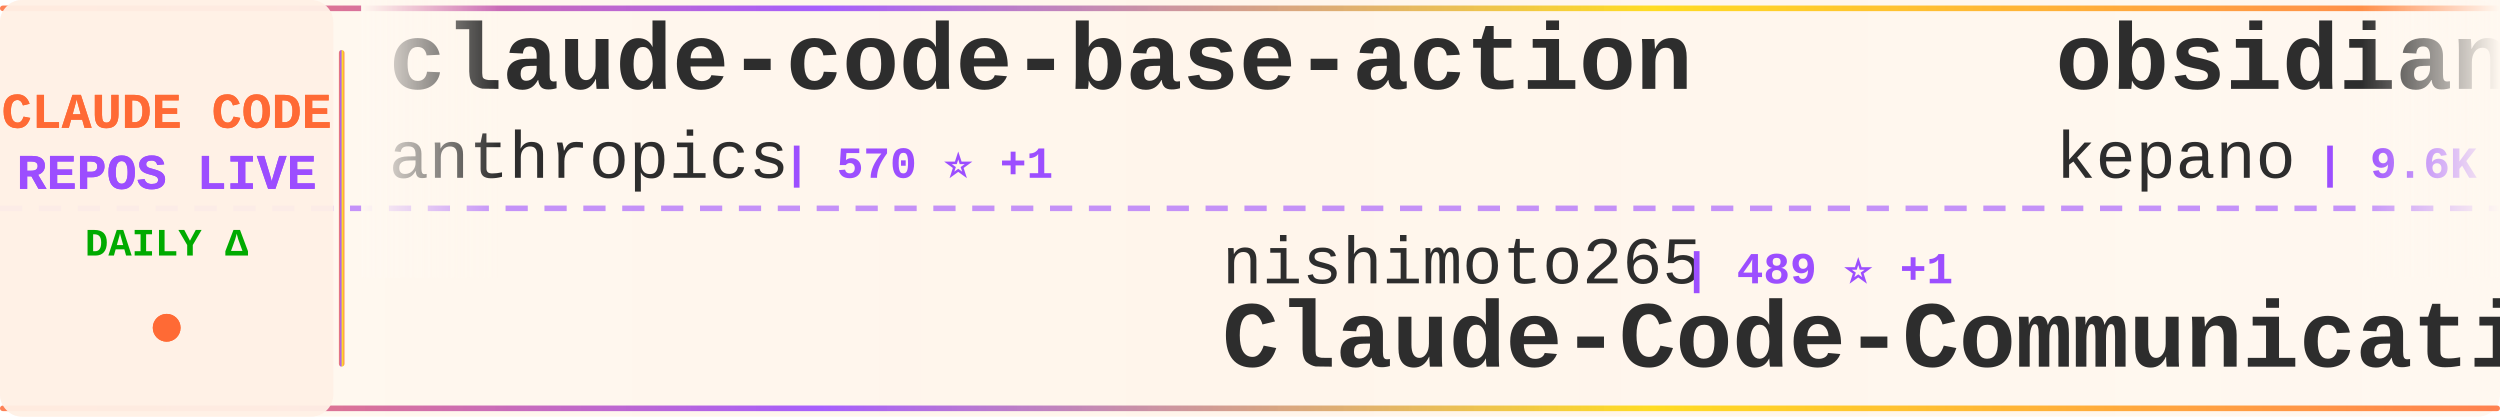
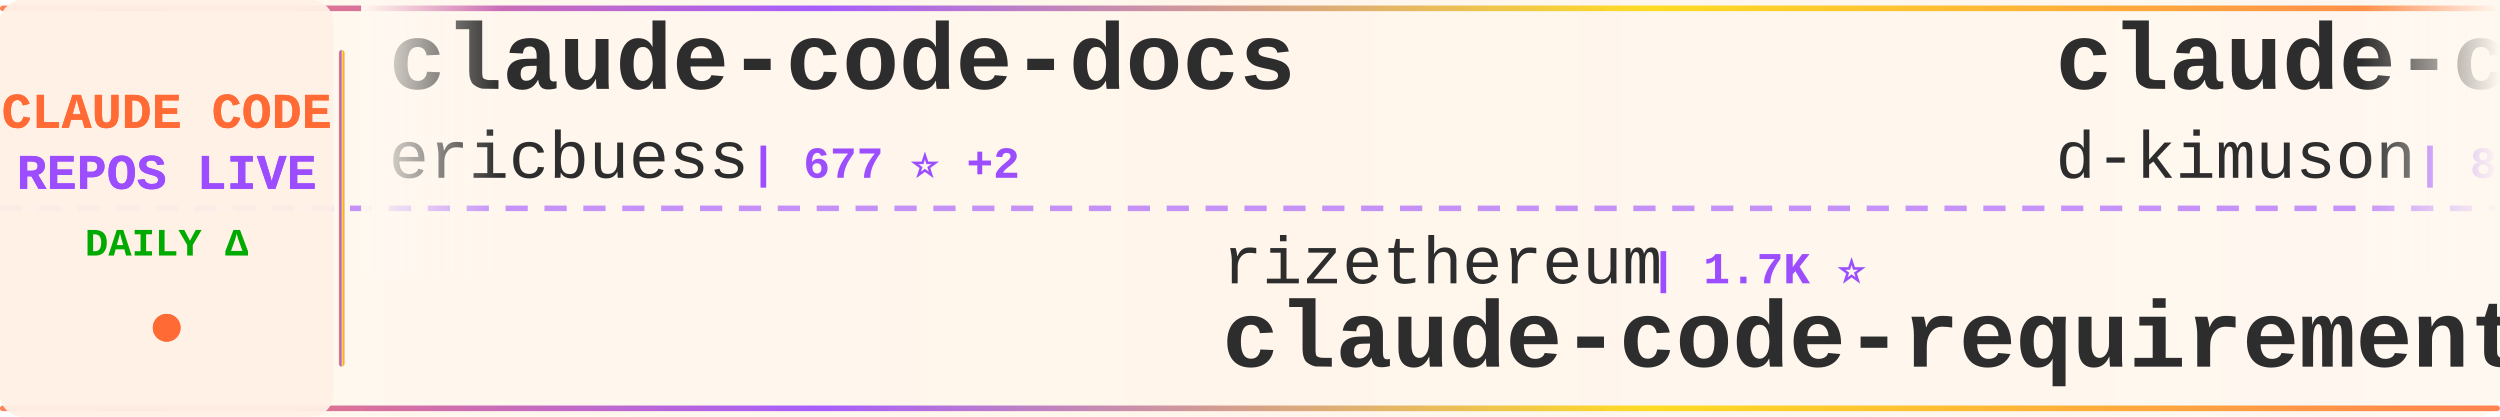
<svg xmlns="http://www.w3.org/2000/svg" width="900" height="150">
  <defs>
    <linearGradient id="tickerBg" x1="0%" y1="0%" x2="100%" y2="0%">
      <stop offset="0%" style="stop-color:#fff8f0;stop-opacity:0.98" />
      <stop offset="50%" style="stop-color:#fff5eb;stop-opacity:1" />
      <stop offset="100%" style="stop-color:#fff8f0;stop-opacity:0.98" />
    </linearGradient>
    <linearGradient id="borderGrad" x1="0%" y1="0%" x2="100%" y2="0%">
      <stop offset="0%" style="stop-color:#FF6B35;stop-opacity:0.85">
        <animate attributeName="stop-opacity" values="0.85;1;0.85" dur="2s" repeatCount="indefinite" />
      </stop>
      <stop offset="33%" style="stop-color:#9C4EFF;stop-opacity:0.9">
        <animate attributeName="stop-opacity" values="0.9;1;0.9" dur="2.2s" repeatCount="indefinite" />
      </stop>
      <stop offset="66%" style="stop-color:#FFD700;stop-opacity:0.85">
        <animate attributeName="stop-opacity" values="0.85;1;0.85" dur="1.8s" repeatCount="indefinite" />
      </stop>
      <stop offset="100%" style="stop-color:#FF6B35;stop-opacity:0.85">
        <animate attributeName="stop-opacity" values="0.85;1;0.85" dur="2s" repeatCount="indefinite" />
      </stop>
    </linearGradient>
    <filter id="textGlow">
      <feGaussianBlur stdDeviation="0.15" result="coloredBlur" />
      <feMerge>
        <feMergeNode in="coloredBlur" />
        <feMergeNode in="SourceGraphic" />
      </feMerge>
    </filter>
    <filter id="metricGlow">
      <feGaussianBlur stdDeviation="0.2" result="coloredBlur" />
      <feMerge>
        <feMergeNode in="coloredBlur" />
        <feMergeNode in="SourceGraphic" />
      </feMerge>
    </filter>
    <linearGradient id="leftFade" x1="0%" y1="0%" x2="100%" y2="0%">
      <stop offset="0%" style="stop-color:#fff8f0;stop-opacity:1" />
      <stop offset="100%" style="stop-color:#fff8f0;stop-opacity:0" />
    </linearGradient>
    <linearGradient id="rightFade" x1="0%" y1="0%" x2="100%" y2="0%">
      <stop offset="0%" style="stop-color:#fff8f0;stop-opacity:0" />
      <stop offset="100%" style="stop-color:#fff8f0;stop-opacity:1" />
    </linearGradient>
  </defs>
  <rect width="900" height="150" fill="url(#tickerBg)" rx="8" />
  <rect x="0" y="2" width="900" height="2" fill="url(#borderGrad)" rx="1" />
  <rect x="0" y="146" width="900" height="2" fill="url(#borderGrad)" rx="1" />
  <line x1="0" y1="75" x2="900" y2="75" stroke="#9C4EFF" stroke-width="2" stroke-dasharray="8 6" opacity="0.6" />
  <rect x="0" y="0" width="120" height="150" fill="#fff0e6" opacity="0.95" rx="8" />
  <text x="60" y="46" font-family="'Courier New', monospace" font-size="18" font-weight="bold" fill="#FF6B35" text-anchor="middle" filter="url(#textGlow)">
    CLAUDE CODE
  </text>
  <text x="60" y="68" font-family="'Courier New', monospace" font-size="18" font-weight="bold" fill="#9C4EFF" text-anchor="middle" filter="url(#textGlow)">
    REPOS LIVE
  </text>
  <text x="60" y="92" font-family="'Courier New', monospace" font-size="14" font-weight="bold" fill="#00aa00" text-anchor="middle">
    DAILY Δ
  </text>
  <circle cx="60" cy="118" r="5" fill="#FF6B35" filter="url(#metricGlow)">
    <animate attributeName="r" values="4;6;4" dur="1.5s" repeatCount="indefinite" />
    <animate attributeName="opacity" values="0.6;1;0.6" dur="1.5s" repeatCount="indefinite" />
  </circle>
  <rect x="122" y="18" width="2" height="114" fill="url(#borderGrad)" rx="1" />
  <clipPath id="tickerClip">
    <rect x="130" y="0" width="770" height="150" />
  </clipPath>
  <g clip-path="url(#tickerClip)">
    <g id="tickerItems">
      <animateTransform attributeName="transform" attributeType="XML" type="translate" from="0 0" to="-3000 0" dur="54s" repeatCount="indefinite" />
      <g transform="translate(0, 0)">
-         <text x="140" y="32" font-family="'Courier New', monospace" font-size="34" font-weight="bold" fill="#2d2d2d">claude-code-base-action</text>
-         <text x="140" y="64" font-family="'Courier New', monospace" font-size="24" font-weight="normal" fill="#2d2d2d" opacity="1.0">anthropics</text>
-         <text x="282" y="64" font-family="'Courier New', monospace" font-size="16" font-weight="bold" fill="#9C4EFF"> | 570 ⭐ +1</text>
+         <text x="140" y="32" font-family="'Courier New', monospace" font-size="34" font-weight="bold" fill="#2d2d2d">claude-code-docs</text>
+         <text x="140" y="64" font-family="'Courier New', monospace" font-size="24" font-weight="normal" fill="#2d2d2d" opacity="1.0">ericbuess</text>
+         <text x="270" y="64" font-family="'Courier New', monospace" font-size="16" font-weight="bold" fill="#9C4EFF"> | 677 ⭐ +2</text>
      </g>
      <g transform="translate(300, 0)">
-         <text x="140" y="102" font-family="'Courier New', monospace" font-size="24" font-weight="normal" fill="#2d2d2d" opacity="1.0">nishimoto265</text>
-         <text x="306" y="102" font-family="'Courier New', monospace" font-size="16" font-weight="bold" fill="#9C4EFF"> | 489 ⭐ +1</text>
-         <text x="140" y="132" font-family="'Courier New', monospace" font-size="34" font-weight="bold" fill="#2d2d2d">Claude-Code-Communicatio...</text>
+         <text x="140" y="102" font-family="'Courier New', monospace" font-size="24" font-weight="normal" fill="#2d2d2d" opacity="1.0">rizethereum</text>
+         <text x="294" y="102" font-family="'Courier New', monospace" font-size="16" font-weight="bold" fill="#9C4EFF"> | 1.7K ⭐</text>
+         <text x="140" y="132" font-family="'Courier New', monospace" font-size="34" font-weight="bold" fill="#2d2d2d">claude-code-requirements...</text>
      </g>
      <g transform="translate(600, 0)">
-         <text x="140" y="32" font-family="'Courier New', monospace" font-size="34" font-weight="bold" fill="#2d2d2d">obsidian-skills</text>
-         <text x="140" y="64" font-family="'Courier New', monospace" font-size="24" font-weight="normal" fill="#2d2d2d" opacity="1.0">kepano</text>
-         <text x="234" y="64" font-family="'Courier New', monospace" font-size="16" font-weight="bold" fill="#9C4EFF"> | 9.6K ⭐ +80</text>
+         <text x="140" y="32" font-family="'Courier New', monospace" font-size="34" font-weight="bold" fill="#2d2d2d">claude-code-viewer</text>
+         <text x="140" y="64" font-family="'Courier New', monospace" font-size="24" font-weight="normal" fill="#2d2d2d" opacity="1.0">d-kimuson</text>
+         <text x="270" y="64" font-family="'Courier New', monospace" font-size="16" font-weight="bold" fill="#9C4EFF"> | 878 ⭐ +3</text>
      </g>
      <g transform="translate(900, 0)">
-         <text x="140" y="102" font-family="'Courier New', monospace" font-size="24" font-weight="normal" fill="#2d2d2d" opacity="1.0">manzaltu</text>
-         <text x="258" y="102" font-family="'Courier New', monospace" font-size="16" font-weight="bold" fill="#9C4EFF"> | 1.3K ⭐ +3</text>
-         <text x="140" y="132" font-family="'Courier New', monospace" font-size="34" font-weight="bold" fill="#2d2d2d">claude-code-ide.el</text>
+         <text x="140" y="102" font-family="'Courier New', monospace" font-size="24" font-weight="normal" fill="#2d2d2d" opacity="1.0">alirezarezvani</text>
+         <text x="330" y="102" font-family="'Courier New', monospace" font-size="16" font-weight="bold" fill="#9C4EFF"> | 1.7K ⭐ +22</text>
+         <text x="140" y="132" font-family="'Courier New', monospace" font-size="34" font-weight="bold" fill="#2d2d2d">claude-skills</text>
      </g>
      <g transform="translate(1200, 0)">
-         <text x="140" y="32" font-family="'Courier New', monospace" font-size="34" font-weight="bold" fill="#2d2d2d">claude-skills</text>
-         <text x="140" y="64" font-family="'Courier New', monospace" font-size="24" font-weight="normal" fill="#2d2d2d" opacity="1.0">alirezarezvani</text>
-         <text x="330" y="64" font-family="'Courier New', monospace" font-size="16" font-weight="bold" fill="#9C4EFF"> | 1.7K ⭐ +21</text>
+         <text x="140" y="32" font-family="'Courier New', monospace" font-size="34" font-weight="bold" fill="#2d2d2d">claude-code-ide.el</text>
+         <text x="140" y="64" font-family="'Courier New', monospace" font-size="24" font-weight="normal" fill="#2d2d2d" opacity="1.0">manzaltu</text>
+         <text x="258" y="64" font-family="'Courier New', monospace" font-size="16" font-weight="bold" fill="#9C4EFF"> | 1.3K ⭐ +2</text>
      </g>
      <g transform="translate(1500, 0)">
-         <text x="140" y="102" font-family="'Courier New', monospace" font-size="24" font-weight="normal" fill="#2d2d2d" opacity="1.0">slopus</text>
-         <text x="234" y="102" font-family="'Courier New', monospace" font-size="16" font-weight="bold" fill="#9C4EFF"> | 11.5K ⭐ +181</text>
-         <text x="140" y="132" font-family="'Courier New', monospace" font-size="34" font-weight="bold" fill="#2d2d2d">happy</text>
+         <text x="140" y="102" font-family="'Courier New', monospace" font-size="24" font-weight="normal" fill="#2d2d2d" opacity="1.0">21st-dev</text>
+         <text x="258" y="102" font-family="'Courier New', monospace" font-size="16" font-weight="bold" fill="#9C4EFF"> | 4.9K ⭐ +19</text>
+         <text x="140" y="132" font-family="'Courier New', monospace" font-size="34" font-weight="bold" fill="#2d2d2d">1code</text>
      </g>
      <g transform="translate(1800, 0)">
-         <text x="140" y="32" font-family="'Courier New', monospace" font-size="34" font-weight="bold" fill="#2d2d2d">opencode</text>
-         <text x="140" y="64" font-family="'Courier New', monospace" font-size="24" font-weight="normal" fill="#2d2d2d" opacity="1.0">anomalyco</text>
-         <text x="270" y="64" font-family="'Courier New', monospace" font-size="16" font-weight="bold" fill="#9C4EFF"> | 102.8K ⭐ +795</text>
+         <text x="140" y="32" font-family="'Courier New', monospace" font-size="34" font-weight="bold" fill="#2d2d2d">notebooklm-skill</text>
+         <text x="140" y="64" font-family="'Courier New', monospace" font-size="24" font-weight="normal" fill="#2d2d2d" opacity="1.0">PleasePrompto</text>
+         <text x="318" y="64" font-family="'Courier New', monospace" font-size="16" font-weight="bold" fill="#9C4EFF"> | 3.5K ⭐ +28</text>
      </g>
      <g transform="translate(2100, 0)">
-         <text x="140" y="102" font-family="'Courier New', monospace" font-size="24" font-weight="normal" fill="#2d2d2d" opacity="1.0">zebbern</text>
-         <text x="246" y="102" font-family="'Courier New', monospace" font-size="16" font-weight="bold" fill="#9C4EFF"> | 3.4K ⭐ +7</text>
-         <text x="140" y="132" font-family="'Courier New', monospace" font-size="34" font-weight="bold" fill="#2d2d2d">claude-code-guide</text>
+         <text x="140" y="102" font-family="'Courier New', monospace" font-size="24" font-weight="normal" fill="#2d2d2d" opacity="1.0">0xfurai</text>
+         <text x="246" y="102" font-family="'Courier New', monospace" font-size="16" font-weight="bold" fill="#9C4EFF"> | 701 ⭐ +5</text>
+         <text x="140" y="132" font-family="'Courier New', monospace" font-size="34" font-weight="bold" fill="#2d2d2d">claude-code-subagents</text>
      </g>
      <g transform="translate(2400, 0)">
-         <text x="140" y="32" font-family="'Courier New', monospace" font-size="34" font-weight="bold" fill="#2d2d2d">claude-code-hub</text>
-         <text x="140" y="64" font-family="'Courier New', monospace" font-size="24" font-weight="normal" fill="#2d2d2d" opacity="1.0">ding113</text>
-         <text x="246" y="64" font-family="'Courier New', monospace" font-size="16" font-weight="bold" fill="#9C4EFF"> | 1.4K ⭐ +18</text>
+         <text x="140" y="32" font-family="'Courier New', monospace" font-size="34" font-weight="bold" fill="#2d2d2d">claude-code-router</text>
+         <text x="140" y="64" font-family="'Courier New', monospace" font-size="24" font-weight="normal" fill="#2d2d2d" opacity="1.0">musistudio</text>
+         <text x="282" y="64" font-family="'Courier New', monospace" font-size="16" font-weight="bold" fill="#9C4EFF"> | 27.7K ⭐ +81</text>
      </g>
      <g transform="translate(2700, 0)">
-         <text x="140" y="102" font-family="'Courier New', monospace" font-size="24" font-weight="normal" fill="#2d2d2d" opacity="1.0">upstash</text>
-         <text x="246" y="102" font-family="'Courier New', monospace" font-size="16" font-weight="bold" fill="#9C4EFF"> | 45.5K ⭐ +121</text>
-         <text x="140" y="132" font-family="'Courier New', monospace" font-size="34" font-weight="bold" fill="#2d2d2d">context7</text>
+         <text x="140" y="102" font-family="'Courier New', monospace" font-size="24" font-weight="normal" fill="#2d2d2d" opacity="1.0">anthropics</text>
+         <text x="282" y="102" font-family="'Courier New', monospace" font-size="16" font-weight="bold" fill="#9C4EFF"> | 1.4K ⭐ +7</text>
+         <text x="140" y="132" font-family="'Courier New', monospace" font-size="34" font-weight="bold" fill="#2d2d2d">claude-agent-sdk-demos</text>
      </g>
      <g transform="translate(3000, 0)">
-         <text x="140" y="32" font-family="'Courier New', monospace" font-size="34" font-weight="bold" fill="#2d2d2d">claude-code-base-action</text>
-         <text x="140" y="64" font-family="'Courier New', monospace" font-size="24" font-weight="normal" fill="#2d2d2d" opacity="1.0">anthropics</text>
-         <text x="282" y="64" font-family="'Courier New', monospace" font-size="16" font-weight="bold" fill="#9C4EFF"> | 570 ⭐ +1</text>
+         <text x="140" y="32" font-family="'Courier New', monospace" font-size="34" font-weight="bold" fill="#2d2d2d">claude-code-docs</text>
+         <text x="140" y="64" font-family="'Courier New', monospace" font-size="24" font-weight="normal" fill="#2d2d2d" opacity="1.0">ericbuess</text>
+         <text x="270" y="64" font-family="'Courier New', monospace" font-size="16" font-weight="bold" fill="#9C4EFF"> | 677 ⭐ +2</text>
      </g>
      <g transform="translate(3300, 0)">
-         <text x="140" y="102" font-family="'Courier New', monospace" font-size="24" font-weight="normal" fill="#2d2d2d" opacity="1.0">nishimoto265</text>
-         <text x="306" y="102" font-family="'Courier New', monospace" font-size="16" font-weight="bold" fill="#9C4EFF"> | 489 ⭐ +1</text>
-         <text x="140" y="132" font-family="'Courier New', monospace" font-size="34" font-weight="bold" fill="#2d2d2d">Claude-Code-Communicatio...</text>
+         <text x="140" y="102" font-family="'Courier New', monospace" font-size="24" font-weight="normal" fill="#2d2d2d" opacity="1.0">rizethereum</text>
+         <text x="294" y="102" font-family="'Courier New', monospace" font-size="16" font-weight="bold" fill="#9C4EFF"> | 1.7K ⭐</text>
+         <text x="140" y="132" font-family="'Courier New', monospace" font-size="34" font-weight="bold" fill="#2d2d2d">claude-code-requirements...</text>
      </g>
      <g transform="translate(3600, 0)">
-         <text x="140" y="32" font-family="'Courier New', monospace" font-size="34" font-weight="bold" fill="#2d2d2d">obsidian-skills</text>
-         <text x="140" y="64" font-family="'Courier New', monospace" font-size="24" font-weight="normal" fill="#2d2d2d" opacity="1.0">kepano</text>
-         <text x="234" y="64" font-family="'Courier New', monospace" font-size="16" font-weight="bold" fill="#9C4EFF"> | 9.6K ⭐ +80</text>
+         <text x="140" y="32" font-family="'Courier New', monospace" font-size="34" font-weight="bold" fill="#2d2d2d">claude-code-viewer</text>
+         <text x="140" y="64" font-family="'Courier New', monospace" font-size="24" font-weight="normal" fill="#2d2d2d" opacity="1.0">d-kimuson</text>
+         <text x="270" y="64" font-family="'Courier New', monospace" font-size="16" font-weight="bold" fill="#9C4EFF"> | 878 ⭐ +3</text>
      </g>
      <g transform="translate(3900, 0)">
-         <text x="140" y="102" font-family="'Courier New', monospace" font-size="24" font-weight="normal" fill="#2d2d2d" opacity="1.0">manzaltu</text>
-         <text x="258" y="102" font-family="'Courier New', monospace" font-size="16" font-weight="bold" fill="#9C4EFF"> | 1.3K ⭐ +3</text>
-         <text x="140" y="132" font-family="'Courier New', monospace" font-size="34" font-weight="bold" fill="#2d2d2d">claude-code-ide.el</text>
+         <text x="140" y="102" font-family="'Courier New', monospace" font-size="24" font-weight="normal" fill="#2d2d2d" opacity="1.0">alirezarezvani</text>
+         <text x="330" y="102" font-family="'Courier New', monospace" font-size="16" font-weight="bold" fill="#9C4EFF"> | 1.7K ⭐ +22</text>
+         <text x="140" y="132" font-family="'Courier New', monospace" font-size="34" font-weight="bold" fill="#2d2d2d">claude-skills</text>
      </g>
    </g>
  </g>
  <rect x="130" y="0" width="50" height="100" fill="url(#leftFade)" />
  <rect x="850" y="0" width="50" height="100" fill="url(#rightFade)" />
</svg>
